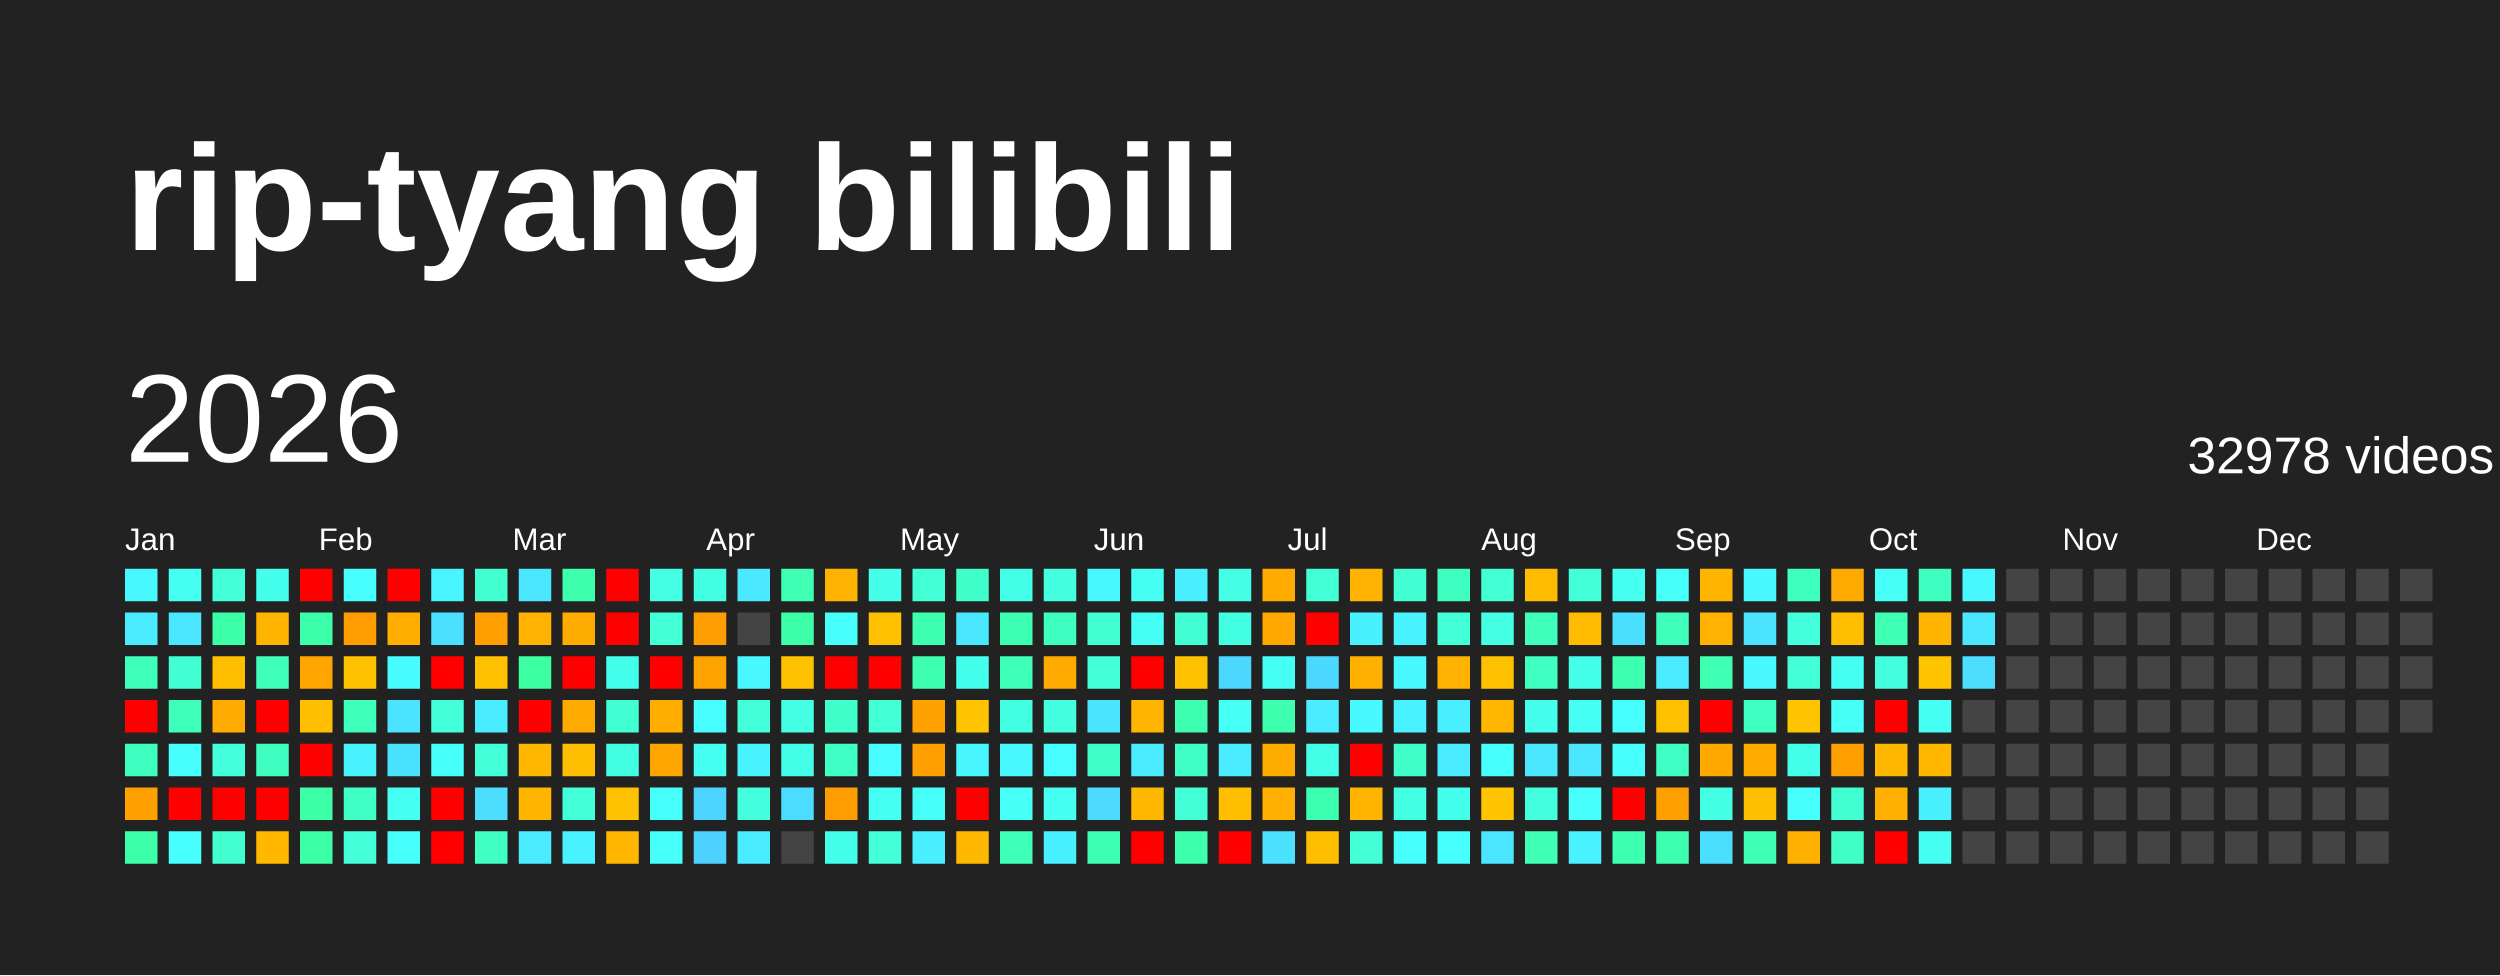
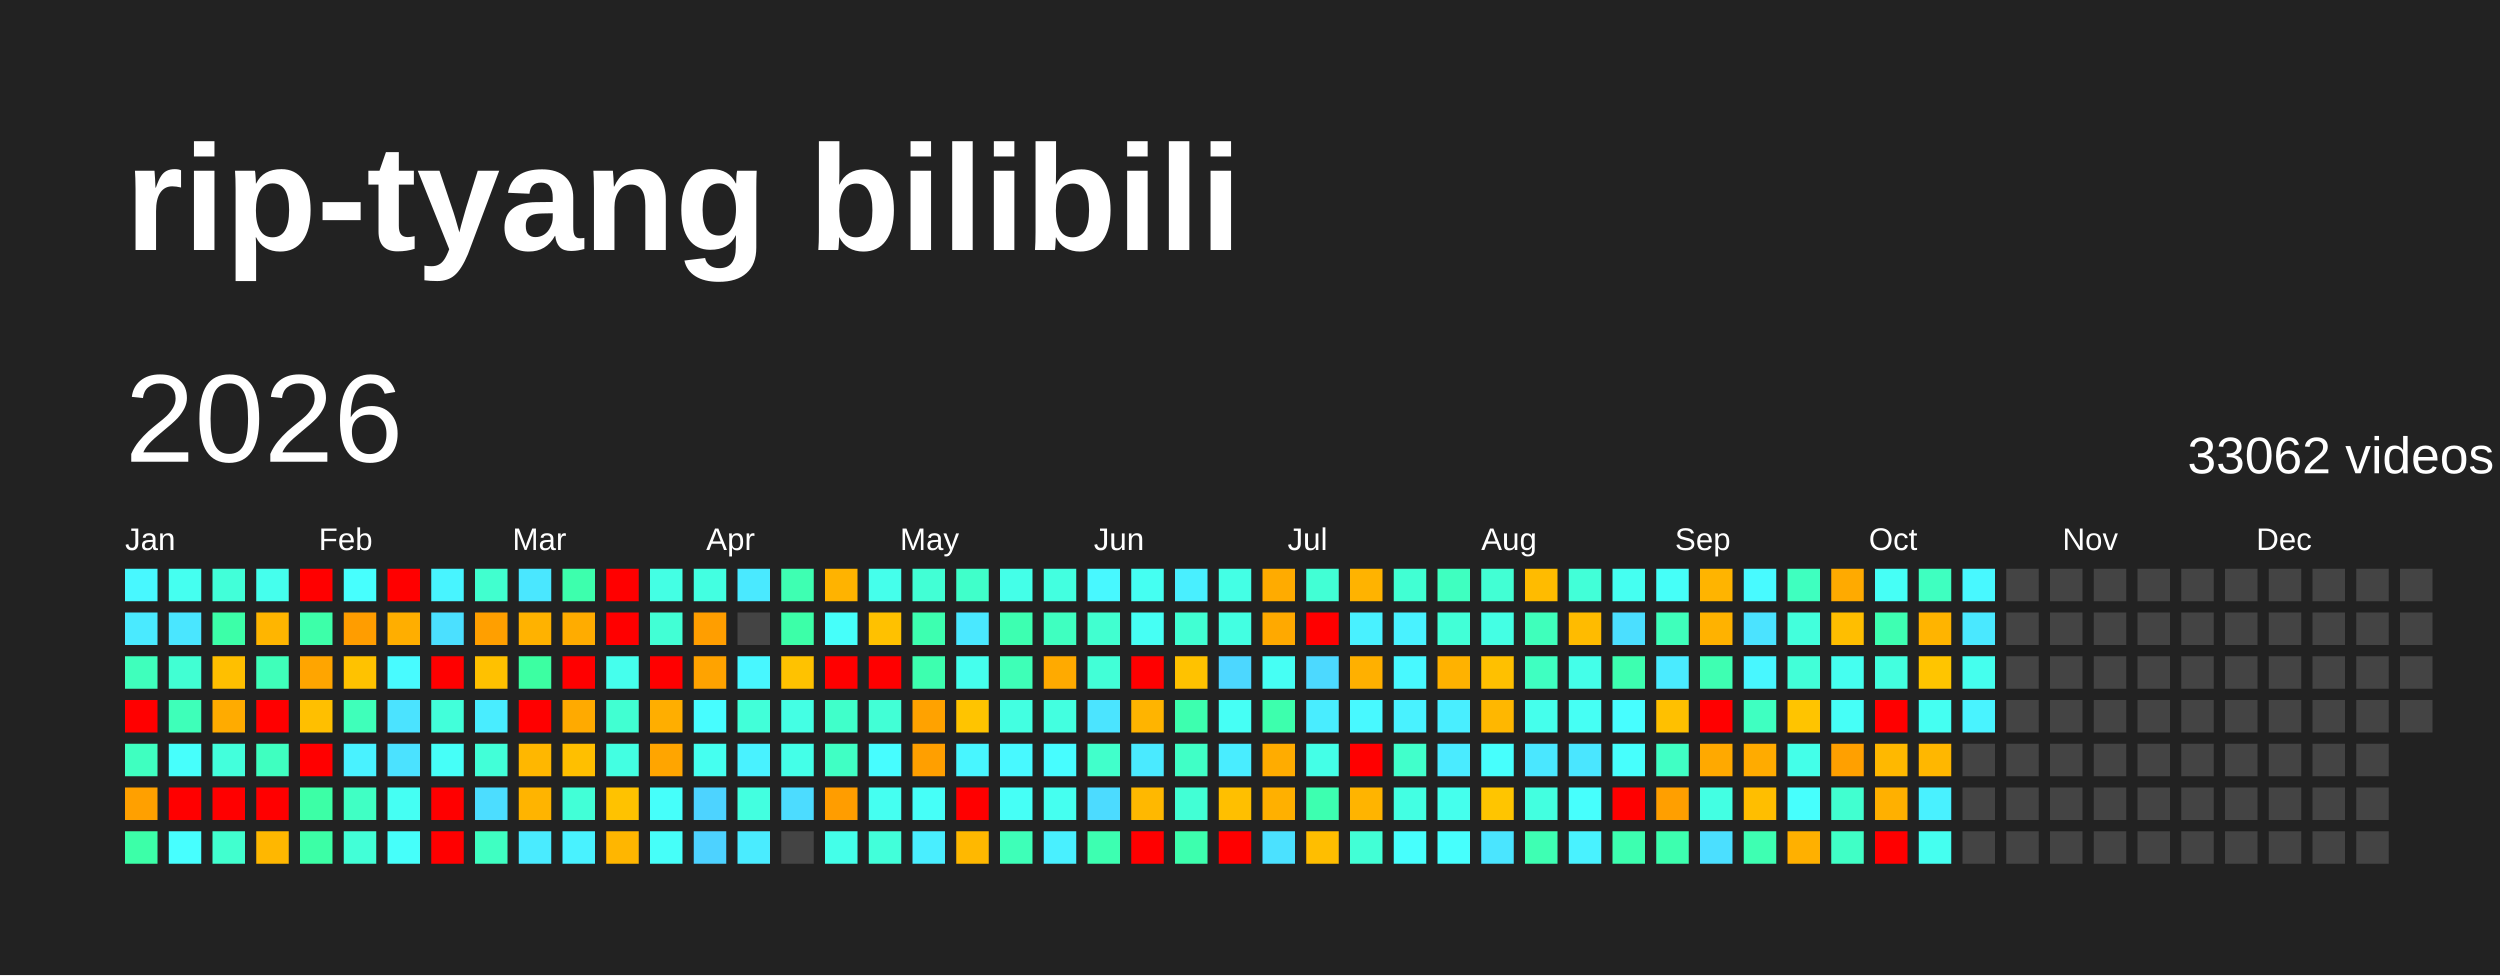
<svg xmlns="http://www.w3.org/2000/svg" baseProfile="full" height="78mm" version="1.1" viewBox="0,0,200,78" width="200mm">
  <defs />
  <rect fill="#222222" height="78" width="200" x="0" y="0" />
  <text fill="#FFFFFF" style="font-size:12px; font-family:Arial; font-weight:bold;" x="10" y="20">rip-tyang bilibili</text>
  <text dominant-baseline="hanging" fill="#FFFFFF" style="font-size:10.0px; font-family:Arial;" x="10" y="30">2026</text>
-   <text dominant-baseline="hanging" fill="#FFFFFF" style="font-size:4.125px; font-family:Arial;" x="175" y="35">32978 videos</text>
+   <text dominant-baseline="hanging" fill="#FFFFFF" style="font-size:4.125px; font-family:Arial;" x="175" y="35">33062 videos</text>
  <text fill="#FFFFFF" style="font-size:2.5px; font-family:Arial" x="10.0" y="44">Jan</text>
  <text fill="#FFFFFF" style="font-size:2.5px; font-family:Arial" x="25.5" y="44">Feb</text>
  <text fill="#FFFFFF" style="font-size:2.5px; font-family:Arial" x="41.0" y="44">Mar</text>
  <text fill="#FFFFFF" style="font-size:2.5px; font-family:Arial" x="56.5" y="44">Apr</text>
  <text fill="#FFFFFF" style="font-size:2.5px; font-family:Arial" x="72.0" y="44">May</text>
  <text fill="#FFFFFF" style="font-size:2.5px; font-family:Arial" x="87.5" y="44">Jun</text>
  <text fill="#FFFFFF" style="font-size:2.5px; font-family:Arial" x="103.0" y="44">Jul</text>
  <text fill="#FFFFFF" style="font-size:2.5px; font-family:Arial" x="118.5" y="44">Aug</text>
  <text fill="#FFFFFF" style="font-size:2.5px; font-family:Arial" x="134.0" y="44">Sep</text>
  <text fill="#FFFFFF" style="font-size:2.5px; font-family:Arial" x="149.5" y="44">Oct</text>
  <text fill="#FFFFFF" style="font-size:2.5px; font-family:Arial" x="165.0" y="44">Nov</text>
  <text fill="#FFFFFF" style="font-size:2.5px; font-family:Arial" x="180.5" y="44">Dec</text>
  <rect fill="#48f8ff" height="2.6" width="2.6" x="10.0" y="45.5" />
  <rect fill="#4aeaff" height="2.6" width="2.6" x="10.0" y="49.0" />
  <rect fill="#3fffbc" height="2.6" width="2.6" x="10.0" y="52.5" />
  <rect fill="red" height="2.6" width="2.6" x="10.0" y="56.0" />
  <rect fill="#3fffc0" height="2.6" width="2.6" x="10.0" y="59.5" />
  <rect fill="#ffa000" height="2.6" width="2.6" x="10.0" y="63.0" />
  <rect fill="#3cffa8" height="2.6" width="2.6" x="10.0" y="66.5" />
  <rect fill="#45fff0" height="2.6" width="2.6" x="13.5" y="45.5" />
  <rect fill="#4ae6ff" height="2.6" width="2.6" x="13.5" y="49.0" />
  <rect fill="#41ffd3" height="2.6" width="2.6" x="13.5" y="52.5" />
  <rect fill="#3effb9" height="2.6" width="2.6" x="13.5" y="56.0" />
  <rect fill="#47fffc" height="2.6" width="2.6" x="13.5" y="59.5" />
  <rect fill="red" height="2.6" width="2.6" x="13.5" y="63.0" />
  <rect fill="#47ffff" height="2.6" width="2.6" x="13.5" y="66.5" />
  <rect fill="#42ffd9" height="2.6" width="2.6" x="17.0" y="45.5" />
  <rect fill="#3cffa8" height="2.6" width="2.6" x="17.0" y="49.0" />
  <rect fill="#ffbf00" height="2.6" width="2.6" x="17.0" y="52.5" />
  <rect fill="#ffab00" height="2.6" width="2.6" x="17.0" y="56.0" />
  <rect fill="#43ffdc" height="2.6" width="2.6" x="17.0" y="59.5" />
  <rect fill="red" height="2.6" width="2.6" x="17.0" y="63.0" />
  <rect fill="#41ffcf" height="2.6" width="2.6" x="17.0" y="66.5" />
  <rect fill="#45ffed" height="2.6" width="2.6" x="20.5" y="45.5" />
  <rect fill="#ffb500" height="2.6" width="2.6" x="20.5" y="49.0" />
  <rect fill="#3fffba" height="2.6" width="2.6" x="20.5" y="52.5" />
  <rect fill="red" height="2.6" width="2.6" x="20.5" y="56.0" />
  <rect fill="#3fffc0" height="2.6" width="2.6" x="20.5" y="59.5" />
  <rect fill="red" height="2.6" width="2.6" x="20.5" y="63.0" />
  <rect fill="#ffb700" height="2.6" width="2.6" x="20.5" y="66.5" />
  <rect fill="red" height="2.6" width="2.6" x="24.0" y="45.5" />
  <rect fill="#3dffa9" height="2.6" width="2.6" x="24.0" y="49.0" />
  <rect fill="#ffa500" height="2.6" width="2.6" x="24.0" y="52.5" />
  <rect fill="#ffbf00" height="2.6" width="2.6" x="24.0" y="56.0" />
  <rect fill="red" height="2.6" width="2.6" x="24.0" y="59.5" />
  <rect fill="#3cffa6" height="2.6" width="2.6" x="24.0" y="63.0" />
  <rect fill="#3cffa6" height="2.6" width="2.6" x="24.0" y="66.5" />
  <rect fill="#47fffe" height="2.6" width="2.6" x="27.5" y="45.5" />
  <rect fill="#ff9d00" height="2.6" width="2.6" x="27.5" y="49.0" />
  <rect fill="#ffc200" height="2.6" width="2.6" x="27.5" y="52.5" />
  <rect fill="#3fffba" height="2.6" width="2.6" x="27.5" y="56.0" />
  <rect fill="#49f2ff" height="2.6" width="2.6" x="27.5" y="59.5" />
  <rect fill="#40ffc4" height="2.6" width="2.6" x="27.5" y="63.0" />
  <rect fill="#42ffd7" height="2.6" width="2.6" x="27.5" y="66.5" />
  <rect fill="red" height="2.6" width="2.6" x="31.0" y="45.5" />
  <rect fill="#ffae00" height="2.6" width="2.6" x="31.0" y="49.0" />
  <rect fill="#48fbff" height="2.6" width="2.6" x="31.0" y="52.5" />
  <rect fill="#4be3ff" height="2.6" width="2.6" x="31.0" y="56.0" />
  <rect fill="#4be2ff" height="2.6" width="2.6" x="31.0" y="59.5" />
  <rect fill="#45fff3" height="2.6" width="2.6" x="31.0" y="63.0" />
  <rect fill="#46fffa" height="2.6" width="2.6" x="31.0" y="66.5" />
  <rect fill="#48f4ff" height="2.6" width="2.6" x="34.5" y="45.5" />
  <rect fill="#4be0ff" height="2.6" width="2.6" x="34.5" y="49.0" />
  <rect fill="red" height="2.6" width="2.6" x="34.5" y="52.5" />
  <rect fill="#42ffda" height="2.6" width="2.6" x="34.5" y="56.0" />
  <rect fill="#46fff8" height="2.6" width="2.6" x="34.5" y="59.5" />
  <rect fill="red" height="2.6" width="2.6" x="34.5" y="63.0" />
  <rect fill="red" height="2.6" width="2.6" x="34.5" y="66.5" />
  <rect fill="#41ffcf" height="2.6" width="2.6" x="38.0" y="45.5" />
  <rect fill="#ff9f00" height="2.6" width="2.6" x="38.0" y="49.0" />
  <rect fill="#ffc100" height="2.6" width="2.6" x="38.0" y="52.5" />
  <rect fill="#49edff" height="2.6" width="2.6" x="38.0" y="56.0" />
  <rect fill="#42ffd8" height="2.6" width="2.6" x="38.0" y="59.5" />
  <rect fill="#4cddff" height="2.6" width="2.6" x="38.0" y="63.0" />
  <rect fill="#3fffc2" height="2.6" width="2.6" x="38.0" y="66.5" />
  <rect fill="#4ae7ff" height="2.6" width="2.6" x="41.5" y="45.5" />
  <rect fill="#ffb200" height="2.6" width="2.6" x="41.5" y="49.0" />
  <rect fill="#3cffa2" height="2.6" width="2.6" x="41.5" y="52.5" />
  <rect fill="red" height="2.6" width="2.6" x="41.5" y="56.0" />
  <rect fill="#ffb700" height="2.6" width="2.6" x="41.5" y="59.5" />
  <rect fill="#ffb400" height="2.6" width="2.6" x="41.5" y="63.0" />
  <rect fill="#4aebff" height="2.6" width="2.6" x="41.5" y="66.5" />
  <rect fill="#3dffad" height="2.6" width="2.6" x="45.0" y="45.5" />
  <rect fill="#ffac00" height="2.6" width="2.6" x="45.0" y="49.0" />
  <rect fill="red" height="2.6" width="2.6" x="45.0" y="52.5" />
  <rect fill="#ffaa00" height="2.6" width="2.6" x="45.0" y="56.0" />
  <rect fill="#ffbf00" height="2.6" width="2.6" x="45.0" y="59.5" />
  <rect fill="#42ffd7" height="2.6" width="2.6" x="45.0" y="63.0" />
  <rect fill="#49f2ff" height="2.6" width="2.6" x="45.0" y="66.5" />
  <rect fill="red" height="2.6" width="2.6" x="48.5" y="45.5" />
  <rect fill="red" height="2.6" width="2.6" x="48.5" y="49.0" />
  <rect fill="#45ffed" height="2.6" width="2.6" x="48.5" y="52.5" />
  <rect fill="#41ffd2" height="2.6" width="2.6" x="48.5" y="56.0" />
  <rect fill="#43ffe2" height="2.6" width="2.6" x="48.5" y="59.5" />
  <rect fill="#ffc200" height="2.6" width="2.6" x="48.5" y="63.0" />
  <rect fill="#ffb600" height="2.6" width="2.6" x="48.5" y="66.5" />
  <rect fill="#44ffe4" height="2.6" width="2.6" x="52.0" y="45.5" />
  <rect fill="#42ffd5" height="2.6" width="2.6" x="52.0" y="49.0" />
  <rect fill="red" height="2.6" width="2.6" x="52.0" y="52.5" />
  <rect fill="#ffae00" height="2.6" width="2.6" x="52.0" y="56.0" />
  <rect fill="#ffa500" height="2.6" width="2.6" x="52.0" y="59.5" />
  <rect fill="#46fffa" height="2.6" width="2.6" x="52.0" y="63.0" />
  <rect fill="#46fff9" height="2.6" width="2.6" x="52.0" y="66.5" />
  <rect fill="#43ffe1" height="2.6" width="2.6" x="55.5" y="45.5" />
  <rect fill="#ff9e00" height="2.6" width="2.6" x="55.5" y="49.0" />
  <rect fill="#ffa300" height="2.6" width="2.6" x="55.5" y="52.5" />
  <rect fill="#47fdff" height="2.6" width="2.6" x="55.5" y="56.0" />
  <rect fill="#45fff0" height="2.6" width="2.6" x="55.5" y="59.5" />
  <rect fill="#4dd3ff" height="2.6" width="2.6" x="55.5" y="63.0" />
  <rect fill="#4dd2ff" height="2.6" width="2.6" x="55.5" y="66.5" />
  <rect fill="#4ae9ff" height="2.6" width="2.6" x="59.0" y="45.5" />
  <rect fill="#444444" height="2.6" width="2.6" x="59.0" y="49.0" />
  <rect fill="#48f7ff" height="2.6" width="2.6" x="59.0" y="52.5" />
  <rect fill="#42ffd9" height="2.6" width="2.6" x="59.0" y="56.0" />
  <rect fill="#49f2ff" height="2.6" width="2.6" x="59.0" y="59.5" />
  <rect fill="#43ffe0" height="2.6" width="2.6" x="59.0" y="63.0" />
  <rect fill="#4aecff" height="2.6" width="2.6" x="59.0" y="66.5" />
  <rect fill="#3effb2" height="2.6" width="2.6" x="62.5" y="45.5" />
  <rect fill="#3cffa8" height="2.6" width="2.6" x="62.5" y="49.0" />
  <rect fill="#ffc200" height="2.6" width="2.6" x="62.5" y="52.5" />
  <rect fill="#44ffe4" height="2.6" width="2.6" x="62.5" y="56.0" />
  <rect fill="#44ffe8" height="2.6" width="2.6" x="62.5" y="59.5" />
  <rect fill="#4cdcff" height="2.6" width="2.6" x="62.5" y="63.0" />
  <rect fill="#444444" height="2.6" width="2.6" x="62.5" y="66.5" />
  <rect fill="#ffb300" height="2.6" width="2.6" x="66.0" y="45.5" />
  <rect fill="#46fffa" height="2.6" width="2.6" x="66.0" y="49.0" />
  <rect fill="red" height="2.6" width="2.6" x="66.0" y="52.5" />
  <rect fill="#40ffca" height="2.6" width="2.6" x="66.0" y="56.0" />
  <rect fill="#40ffc4" height="2.6" width="2.6" x="66.0" y="59.5" />
  <rect fill="#ff9d00" height="2.6" width="2.6" x="66.0" y="63.0" />
  <rect fill="#44ffe9" height="2.6" width="2.6" x="66.0" y="66.5" />
  <rect fill="#45ffeb" height="2.6" width="2.6" x="69.5" y="45.5" />
  <rect fill="#ffc100" height="2.6" width="2.6" x="69.5" y="49.0" />
  <rect fill="red" height="2.6" width="2.6" x="69.5" y="52.5" />
  <rect fill="#42ffd6" height="2.6" width="2.6" x="69.5" y="56.0" />
  <rect fill="#47fdff" height="2.6" width="2.6" x="69.5" y="59.5" />
  <rect fill="#45fff1" height="2.6" width="2.6" x="69.5" y="63.0" />
  <rect fill="#42ffda" height="2.6" width="2.6" x="69.5" y="66.5" />
  <rect fill="#42ffd5" height="2.6" width="2.6" x="73.0" y="45.5" />
  <rect fill="#3dffb0" height="2.6" width="2.6" x="73.0" y="49.0" />
  <rect fill="#3dffaf" height="2.6" width="2.6" x="73.0" y="52.5" />
  <rect fill="#ffa200" height="2.6" width="2.6" x="73.0" y="56.0" />
  <rect fill="#ff9f00" height="2.6" width="2.6" x="73.0" y="59.5" />
  <rect fill="#46fff8" height="2.6" width="2.6" x="73.0" y="63.0" />
  <rect fill="#49eeff" height="2.6" width="2.6" x="73.0" y="66.5" />
  <rect fill="#40ffca" height="2.6" width="2.6" x="76.5" y="45.5" />
  <rect fill="#4ae8ff" height="2.6" width="2.6" x="76.5" y="49.0" />
  <rect fill="#45ffed" height="2.6" width="2.6" x="76.5" y="52.5" />
  <rect fill="#ffc400" height="2.6" width="2.6" x="76.5" y="56.0" />
  <rect fill="#48f6ff" height="2.6" width="2.6" x="76.5" y="59.5" />
  <rect fill="red" height="2.6" width="2.6" x="76.5" y="63.0" />
  <rect fill="#ffb800" height="2.6" width="2.6" x="76.5" y="66.5" />
  <rect fill="#44ffe8" height="2.6" width="2.6" x="80.0" y="45.5" />
  <rect fill="#3dffb1" height="2.6" width="2.6" x="80.0" y="49.0" />
  <rect fill="#3effb7" height="2.6" width="2.6" x="80.0" y="52.5" />
  <rect fill="#43ffe1" height="2.6" width="2.6" x="80.0" y="56.0" />
  <rect fill="#48f9ff" height="2.6" width="2.6" x="80.0" y="59.5" />
  <rect fill="#46fff6" height="2.6" width="2.6" x="80.0" y="63.0" />
  <rect fill="#3effb8" height="2.6" width="2.6" x="80.0" y="66.5" />
  <rect fill="#43ffe0" height="2.6" width="2.6" x="83.5" y="45.5" />
  <rect fill="#3fffc0" height="2.6" width="2.6" x="83.5" y="49.0" />
  <rect fill="#ffaa00" height="2.6" width="2.6" x="83.5" y="52.5" />
  <rect fill="#43ffe0" height="2.6" width="2.6" x="83.5" y="56.0" />
  <rect fill="#47fdff" height="2.6" width="2.6" x="83.5" y="59.5" />
  <rect fill="#45fff0" height="2.6" width="2.6" x="83.5" y="63.0" />
  <rect fill="#49f0ff" height="2.6" width="2.6" x="83.5" y="66.5" />
  <rect fill="#48f8ff" height="2.6" width="2.6" x="87.0" y="45.5" />
  <rect fill="#41ffd0" height="2.6" width="2.6" x="87.0" y="49.0" />
  <rect fill="#42ffd7" height="2.6" width="2.6" x="87.0" y="52.5" />
  <rect fill="#4be4ff" height="2.6" width="2.6" x="87.0" y="56.0" />
  <rect fill="#41ffcb" height="2.6" width="2.6" x="87.0" y="59.5" />
  <rect fill="#4cdbff" height="2.6" width="2.6" x="87.0" y="63.0" />
  <rect fill="#3dffb1" height="2.6" width="2.6" x="87.0" y="66.5" />
  <rect fill="#45fff2" height="2.6" width="2.6" x="90.5" y="45.5" />
  <rect fill="#46fff4" height="2.6" width="2.6" x="90.5" y="49.0" />
  <rect fill="red" height="2.6" width="2.6" x="90.5" y="52.5" />
  <rect fill="#ffb400" height="2.6" width="2.6" x="90.5" y="56.0" />
  <rect fill="#4aeaff" height="2.6" width="2.6" x="90.5" y="59.5" />
  <rect fill="#ffb800" height="2.6" width="2.6" x="90.5" y="63.0" />
  <rect fill="red" height="2.6" width="2.6" x="90.5" y="66.5" />
  <rect fill="#49efff" height="2.6" width="2.6" x="94.0" y="45.5" />
  <rect fill="#41ffd3" height="2.6" width="2.6" x="94.0" y="49.0" />
  <rect fill="#ffc200" height="2.6" width="2.6" x="94.0" y="52.5" />
  <rect fill="#3dffaf" height="2.6" width="2.6" x="94.0" y="56.0" />
  <rect fill="#40ffc6" height="2.6" width="2.6" x="94.0" y="59.5" />
  <rect fill="#42ffd5" height="2.6" width="2.6" x="94.0" y="63.0" />
  <rect fill="#3dffae" height="2.6" width="2.6" x="94.0" y="66.5" />
  <rect fill="#44ffe5" height="2.6" width="2.6" x="97.5" y="45.5" />
  <rect fill="#43ffe2" height="2.6" width="2.6" x="97.5" y="49.0" />
  <rect fill="#4cd7ff" height="2.6" width="2.6" x="97.5" y="52.5" />
  <rect fill="#46fff5" height="2.6" width="2.6" x="97.5" y="56.0" />
  <rect fill="#49edff" height="2.6" width="2.6" x="97.5" y="59.5" />
  <rect fill="#ffbf00" height="2.6" width="2.6" x="97.5" y="63.0" />
  <rect fill="red" height="2.6" width="2.6" x="97.5" y="66.5" />
  <rect fill="#ffab00" height="2.6" width="2.6" x="101.0" y="45.5" />
  <rect fill="#ffa900" height="2.6" width="2.6" x="101.0" y="49.0" />
  <rect fill="#46fff4" height="2.6" width="2.6" x="101.0" y="52.5" />
  <rect fill="#3dffad" height="2.6" width="2.6" x="101.0" y="56.0" />
  <rect fill="#ffac00" height="2.6" width="2.6" x="101.0" y="59.5" />
  <rect fill="#ffb000" height="2.6" width="2.6" x="101.0" y="63.0" />
  <rect fill="#4be1ff" height="2.6" width="2.6" x="101.0" y="66.5" />
  <rect fill="#42ffd5" height="2.6" width="2.6" x="104.5" y="45.5" />
  <rect fill="red" height="2.6" width="2.6" x="104.5" y="49.0" />
  <rect fill="#4cd9ff" height="2.6" width="2.6" x="104.5" y="52.5" />
  <rect fill="#49edff" height="2.6" width="2.6" x="104.5" y="56.0" />
  <rect fill="#44ffe7" height="2.6" width="2.6" x="104.5" y="59.5" />
  <rect fill="#3dffb0" height="2.6" width="2.6" x="104.5" y="63.0" />
  <rect fill="#ffbe00" height="2.6" width="2.6" x="104.5" y="66.5" />
  <rect fill="#ffb300" height="2.6" width="2.6" x="108.0" y="45.5" />
  <rect fill="#49f1ff" height="2.6" width="2.6" x="108.0" y="49.0" />
  <rect fill="#ffb000" height="2.6" width="2.6" x="108.0" y="52.5" />
  <rect fill="#48f9ff" height="2.6" width="2.6" x="108.0" y="56.0" />
  <rect fill="red" height="2.6" width="2.6" x="108.0" y="59.5" />
  <rect fill="#ffb400" height="2.6" width="2.6" x="108.0" y="63.0" />
  <rect fill="#42ffd6" height="2.6" width="2.6" x="108.0" y="66.5" />
  <rect fill="#41ffd3" height="2.6" width="2.6" x="111.5" y="45.5" />
  <rect fill="#49f2ff" height="2.6" width="2.6" x="111.5" y="49.0" />
  <rect fill="#48f9ff" height="2.6" width="2.6" x="111.5" y="52.5" />
  <rect fill="#49f2ff" height="2.6" width="2.6" x="111.5" y="56.0" />
  <rect fill="#41ffcb" height="2.6" width="2.6" x="111.5" y="59.5" />
  <rect fill="#43ffe3" height="2.6" width="2.6" x="111.5" y="63.0" />
  <rect fill="#47fffd" height="2.6" width="2.6" x="111.5" y="66.5" />
  <rect fill="#3fffc0" height="2.6" width="2.6" x="115.0" y="45.5" />
  <rect fill="#42ffd7" height="2.6" width="2.6" x="115.0" y="49.0" />
  <rect fill="#ffb200" height="2.6" width="2.6" x="115.0" y="52.5" />
  <rect fill="#49eeff" height="2.6" width="2.6" x="115.0" y="56.0" />
  <rect fill="#4aebff" height="2.6" width="2.6" x="115.0" y="59.5" />
  <rect fill="#45ffed" height="2.6" width="2.6" x="115.0" y="63.0" />
  <rect fill="#47fffd" height="2.6" width="2.6" x="115.0" y="66.5" />
  <rect fill="#42ffd4" height="2.6" width="2.6" x="118.5" y="45.5" />
  <rect fill="#44ffe4" height="2.6" width="2.6" x="118.5" y="49.0" />
  <rect fill="#ffc000" height="2.6" width="2.6" x="118.5" y="52.5" />
  <rect fill="#ffb700" height="2.6" width="2.6" x="118.5" y="56.0" />
  <rect fill="#47fffd" height="2.6" width="2.6" x="118.5" y="59.5" />
  <rect fill="#ffc500" height="2.6" width="2.6" x="118.5" y="63.0" />
  <rect fill="#4ae5ff" height="2.6" width="2.6" x="118.5" y="66.5" />
  <rect fill="#ffbb00" height="2.6" width="2.6" x="122.0" y="45.5" />
  <rect fill="#3fffbb" height="2.6" width="2.6" x="122.0" y="49.0" />
  <rect fill="#3fffc1" height="2.6" width="2.6" x="122.0" y="52.5" />
  <rect fill="#45ffec" height="2.6" width="2.6" x="122.0" y="56.0" />
  <rect fill="#4ae7ff" height="2.6" width="2.6" x="122.0" y="59.5" />
  <rect fill="#43ffe0" height="2.6" width="2.6" x="122.0" y="63.0" />
  <rect fill="#3effb3" height="2.6" width="2.6" x="122.0" y="66.5" />
  <rect fill="#42ffd8" height="2.6" width="2.6" x="125.5" y="45.5" />
  <rect fill="#ffbb00" height="2.6" width="2.6" x="125.5" y="49.0" />
  <rect fill="#44ffe9" height="2.6" width="2.6" x="125.5" y="52.5" />
  <rect fill="#46fff4" height="2.6" width="2.6" x="125.5" y="56.0" />
  <rect fill="#4ae6ff" height="2.6" width="2.6" x="125.5" y="59.5" />
  <rect fill="#47fffd" height="2.6" width="2.6" x="125.5" y="63.0" />
  <rect fill="#49f2ff" height="2.6" width="2.6" x="125.5" y="66.5" />
  <rect fill="#45fff1" height="2.6" width="2.6" x="129.0" y="45.5" />
  <rect fill="#4bdfff" height="2.6" width="2.6" x="129.0" y="49.0" />
  <rect fill="#3dffb0" height="2.6" width="2.6" x="129.0" y="52.5" />
  <rect fill="#47feff" height="2.6" width="2.6" x="129.0" y="56.0" />
  <rect fill="#47fffd" height="2.6" width="2.6" x="129.0" y="59.5" />
  <rect fill="red" height="2.6" width="2.6" x="129.0" y="63.0" />
  <rect fill="#3dffb0" height="2.6" width="2.6" x="129.0" y="66.5" />
  <rect fill="#46fff8" height="2.6" width="2.6" x="132.5" y="45.5" />
  <rect fill="#3fffbb" height="2.6" width="2.6" x="132.5" y="49.0" />
  <rect fill="#4aebff" height="2.6" width="2.6" x="132.5" y="52.5" />
  <rect fill="#ffc000" height="2.6" width="2.6" x="132.5" y="56.0" />
  <rect fill="#40ffc4" height="2.6" width="2.6" x="132.5" y="59.5" />
  <rect fill="#ff9f00" height="2.6" width="2.6" x="132.5" y="63.0" />
  <rect fill="#3dffaf" height="2.6" width="2.6" x="132.5" y="66.5" />
  <rect fill="#ffb400" height="2.6" width="2.6" x="136.0" y="45.5" />
  <rect fill="#ffb200" height="2.6" width="2.6" x="136.0" y="49.0" />
  <rect fill="#3effb2" height="2.6" width="2.6" x="136.0" y="52.5" />
  <rect fill="red" height="2.6" width="2.6" x="136.0" y="56.0" />
  <rect fill="#ffa900" height="2.6" width="2.6" x="136.0" y="59.5" />
  <rect fill="#43ffe3" height="2.6" width="2.6" x="136.0" y="63.0" />
  <rect fill="#4bdfff" height="2.6" width="2.6" x="136.0" y="66.5" />
  <rect fill="#48faff" height="2.6" width="2.6" x="139.5" y="45.5" />
  <rect fill="#4be3ff" height="2.6" width="2.6" x="139.5" y="49.0" />
  <rect fill="#48f7ff" height="2.6" width="2.6" x="139.5" y="52.5" />
  <rect fill="#3fffc1" height="2.6" width="2.6" x="139.5" y="56.0" />
  <rect fill="#ffab00" height="2.6" width="2.6" x="139.5" y="59.5" />
  <rect fill="#ffbe00" height="2.6" width="2.6" x="139.5" y="63.0" />
  <rect fill="#3effb2" height="2.6" width="2.6" x="139.5" y="66.5" />
  <rect fill="#3fffbf" height="2.6" width="2.6" x="143.0" y="45.5" />
  <rect fill="#43ffdc" height="2.6" width="2.6" x="143.0" y="49.0" />
  <rect fill="#42ffd8" height="2.6" width="2.6" x="143.0" y="52.5" />
  <rect fill="#ffc400" height="2.6" width="2.6" x="143.0" y="56.0" />
  <rect fill="#44ffe9" height="2.6" width="2.6" x="143.0" y="59.5" />
  <rect fill="#47fffd" height="2.6" width="2.6" x="143.0" y="63.0" />
  <rect fill="#ffb000" height="2.6" width="2.6" x="143.0" y="66.5" />
  <rect fill="#ffaa00" height="2.6" width="2.6" x="146.5" y="45.5" />
  <rect fill="#ffbe00" height="2.6" width="2.6" x="146.5" y="49.0" />
  <rect fill="#45fff0" height="2.6" width="2.6" x="146.5" y="52.5" />
  <rect fill="#46fff7" height="2.6" width="2.6" x="146.5" y="56.0" />
  <rect fill="#ffa000" height="2.6" width="2.6" x="146.5" y="59.5" />
  <rect fill="#41ffd0" height="2.6" width="2.6" x="146.5" y="63.0" />
  <rect fill="#40ffc6" height="2.6" width="2.6" x="146.5" y="66.5" />
  <rect fill="#46fff6" height="2.6" width="2.6" x="150.0" y="45.5" />
  <rect fill="#3effb2" height="2.6" width="2.6" x="150.0" y="49.0" />
  <rect fill="#43ffdf" height="2.6" width="2.6" x="150.0" y="52.5" />
  <rect fill="red" height="2.6" width="2.6" x="150.0" y="56.0" />
  <rect fill="#ffb800" height="2.6" width="2.6" x="150.0" y="59.5" />
  <rect fill="#ffb000" height="2.6" width="2.6" x="150.0" y="63.0" />
  <rect fill="red" height="2.6" width="2.6" x="150.0" y="66.5" />
  <rect fill="#3fffc0" height="2.6" width="2.6" x="153.5" y="45.5" />
  <rect fill="#ffb400" height="2.6" width="2.6" x="153.5" y="49.0" />
  <rect fill="#ffc500" height="2.6" width="2.6" x="153.5" y="52.5" />
  <rect fill="#45fff2" height="2.6" width="2.6" x="153.5" y="56.0" />
  <rect fill="#ffb700" height="2.6" width="2.6" x="153.5" y="59.5" />
  <rect fill="#49f1ff" height="2.6" width="2.6" x="153.5" y="63.0" />
  <rect fill="#45fff0" height="2.6" width="2.6" x="153.5" y="66.5" />
  <rect fill="#48f8ff" height="2.6" width="2.6" x="157.0" y="45.5" />
  <rect fill="#4ae8ff" height="2.6" width="2.6" x="157.0" y="49.0" />
-   <rect fill="#4cddff" height="2.6" width="2.6" x="157.0" y="52.5" />
-   <rect fill="#444444" height="2.6" width="2.6" x="157.0" y="56.0" />
+   <rect fill="#45ffee" height="2.6" width="2.6" x="157.0" y="52.5" />
+   <rect fill="#49f3ff" height="2.6" width="2.6" x="157.0" y="56.0" />
  <rect fill="#444444" height="2.6" width="2.6" x="157.0" y="59.5" />
  <rect fill="#444444" height="2.6" width="2.6" x="157.0" y="63.0" />
  <rect fill="#444444" height="2.6" width="2.6" x="157.0" y="66.5" />
  <rect fill="#444444" height="2.6" width="2.6" x="160.5" y="45.5" />
  <rect fill="#444444" height="2.6" width="2.6" x="160.5" y="49.0" />
  <rect fill="#444444" height="2.6" width="2.6" x="160.5" y="52.5" />
  <rect fill="#444444" height="2.6" width="2.6" x="160.5" y="56.0" />
  <rect fill="#444444" height="2.6" width="2.6" x="160.5" y="59.5" />
  <rect fill="#444444" height="2.6" width="2.6" x="160.5" y="63.0" />
  <rect fill="#444444" height="2.6" width="2.6" x="160.5" y="66.5" />
  <rect fill="#444444" height="2.6" width="2.6" x="164.0" y="45.5" />
  <rect fill="#444444" height="2.6" width="2.6" x="164.0" y="49.0" />
  <rect fill="#444444" height="2.6" width="2.6" x="164.0" y="52.5" />
  <rect fill="#444444" height="2.6" width="2.6" x="164.0" y="56.0" />
  <rect fill="#444444" height="2.6" width="2.6" x="164.0" y="59.5" />
  <rect fill="#444444" height="2.6" width="2.6" x="164.0" y="63.0" />
  <rect fill="#444444" height="2.6" width="2.6" x="164.0" y="66.5" />
  <rect fill="#444444" height="2.6" width="2.6" x="167.5" y="45.5" />
  <rect fill="#444444" height="2.6" width="2.6" x="167.5" y="49.0" />
  <rect fill="#444444" height="2.6" width="2.6" x="167.5" y="52.5" />
  <rect fill="#444444" height="2.6" width="2.6" x="167.5" y="56.0" />
  <rect fill="#444444" height="2.6" width="2.6" x="167.5" y="59.5" />
  <rect fill="#444444" height="2.6" width="2.6" x="167.5" y="63.0" />
  <rect fill="#444444" height="2.6" width="2.6" x="167.5" y="66.5" />
  <rect fill="#444444" height="2.6" width="2.6" x="171.0" y="45.5" />
  <rect fill="#444444" height="2.6" width="2.6" x="171.0" y="49.0" />
  <rect fill="#444444" height="2.6" width="2.6" x="171.0" y="52.5" />
  <rect fill="#444444" height="2.6" width="2.6" x="171.0" y="56.0" />
  <rect fill="#444444" height="2.6" width="2.6" x="171.0" y="59.5" />
  <rect fill="#444444" height="2.6" width="2.6" x="171.0" y="63.0" />
  <rect fill="#444444" height="2.6" width="2.6" x="171.0" y="66.5" />
  <rect fill="#444444" height="2.6" width="2.6" x="174.5" y="45.5" />
  <rect fill="#444444" height="2.6" width="2.6" x="174.5" y="49.0" />
  <rect fill="#444444" height="2.6" width="2.6" x="174.5" y="52.5" />
  <rect fill="#444444" height="2.6" width="2.6" x="174.5" y="56.0" />
  <rect fill="#444444" height="2.6" width="2.6" x="174.5" y="59.5" />
  <rect fill="#444444" height="2.6" width="2.6" x="174.5" y="63.0" />
  <rect fill="#444444" height="2.6" width="2.6" x="174.5" y="66.5" />
  <rect fill="#444444" height="2.6" width="2.6" x="178.0" y="45.5" />
  <rect fill="#444444" height="2.6" width="2.6" x="178.0" y="49.0" />
  <rect fill="#444444" height="2.6" width="2.6" x="178.0" y="52.5" />
  <rect fill="#444444" height="2.6" width="2.6" x="178.0" y="56.0" />
  <rect fill="#444444" height="2.6" width="2.6" x="178.0" y="59.5" />
  <rect fill="#444444" height="2.6" width="2.6" x="178.0" y="63.0" />
  <rect fill="#444444" height="2.6" width="2.6" x="178.0" y="66.5" />
  <rect fill="#444444" height="2.6" width="2.6" x="181.5" y="45.5" />
  <rect fill="#444444" height="2.6" width="2.6" x="181.5" y="49.0" />
  <rect fill="#444444" height="2.6" width="2.6" x="181.5" y="52.5" />
  <rect fill="#444444" height="2.6" width="2.6" x="181.5" y="56.0" />
  <rect fill="#444444" height="2.6" width="2.6" x="181.5" y="59.5" />
  <rect fill="#444444" height="2.6" width="2.6" x="181.5" y="63.0" />
  <rect fill="#444444" height="2.6" width="2.6" x="181.5" y="66.5" />
  <rect fill="#444444" height="2.6" width="2.6" x="185.0" y="45.5" />
  <rect fill="#444444" height="2.6" width="2.6" x="185.0" y="49.0" />
  <rect fill="#444444" height="2.6" width="2.6" x="185.0" y="52.5" />
  <rect fill="#444444" height="2.6" width="2.6" x="185.0" y="56.0" />
  <rect fill="#444444" height="2.6" width="2.6" x="185.0" y="59.5" />
  <rect fill="#444444" height="2.6" width="2.6" x="185.0" y="63.0" />
  <rect fill="#444444" height="2.6" width="2.6" x="185.0" y="66.5" />
  <rect fill="#444444" height="2.6" width="2.6" x="188.5" y="45.5" />
  <rect fill="#444444" height="2.6" width="2.6" x="188.5" y="49.0" />
  <rect fill="#444444" height="2.6" width="2.6" x="188.5" y="52.5" />
  <rect fill="#444444" height="2.6" width="2.6" x="188.5" y="56.0" />
  <rect fill="#444444" height="2.6" width="2.6" x="188.5" y="59.5" />
  <rect fill="#444444" height="2.6" width="2.6" x="188.5" y="63.0" />
  <rect fill="#444444" height="2.6" width="2.6" x="188.5" y="66.5" />
  <rect fill="#444444" height="2.6" width="2.6" x="192.0" y="45.5" />
  <rect fill="#444444" height="2.6" width="2.6" x="192.0" y="49.0" />
  <rect fill="#444444" height="2.6" width="2.6" x="192.0" y="52.5" />
  <rect fill="#444444" height="2.6" width="2.6" x="192.0" y="56.0" />
</svg>
